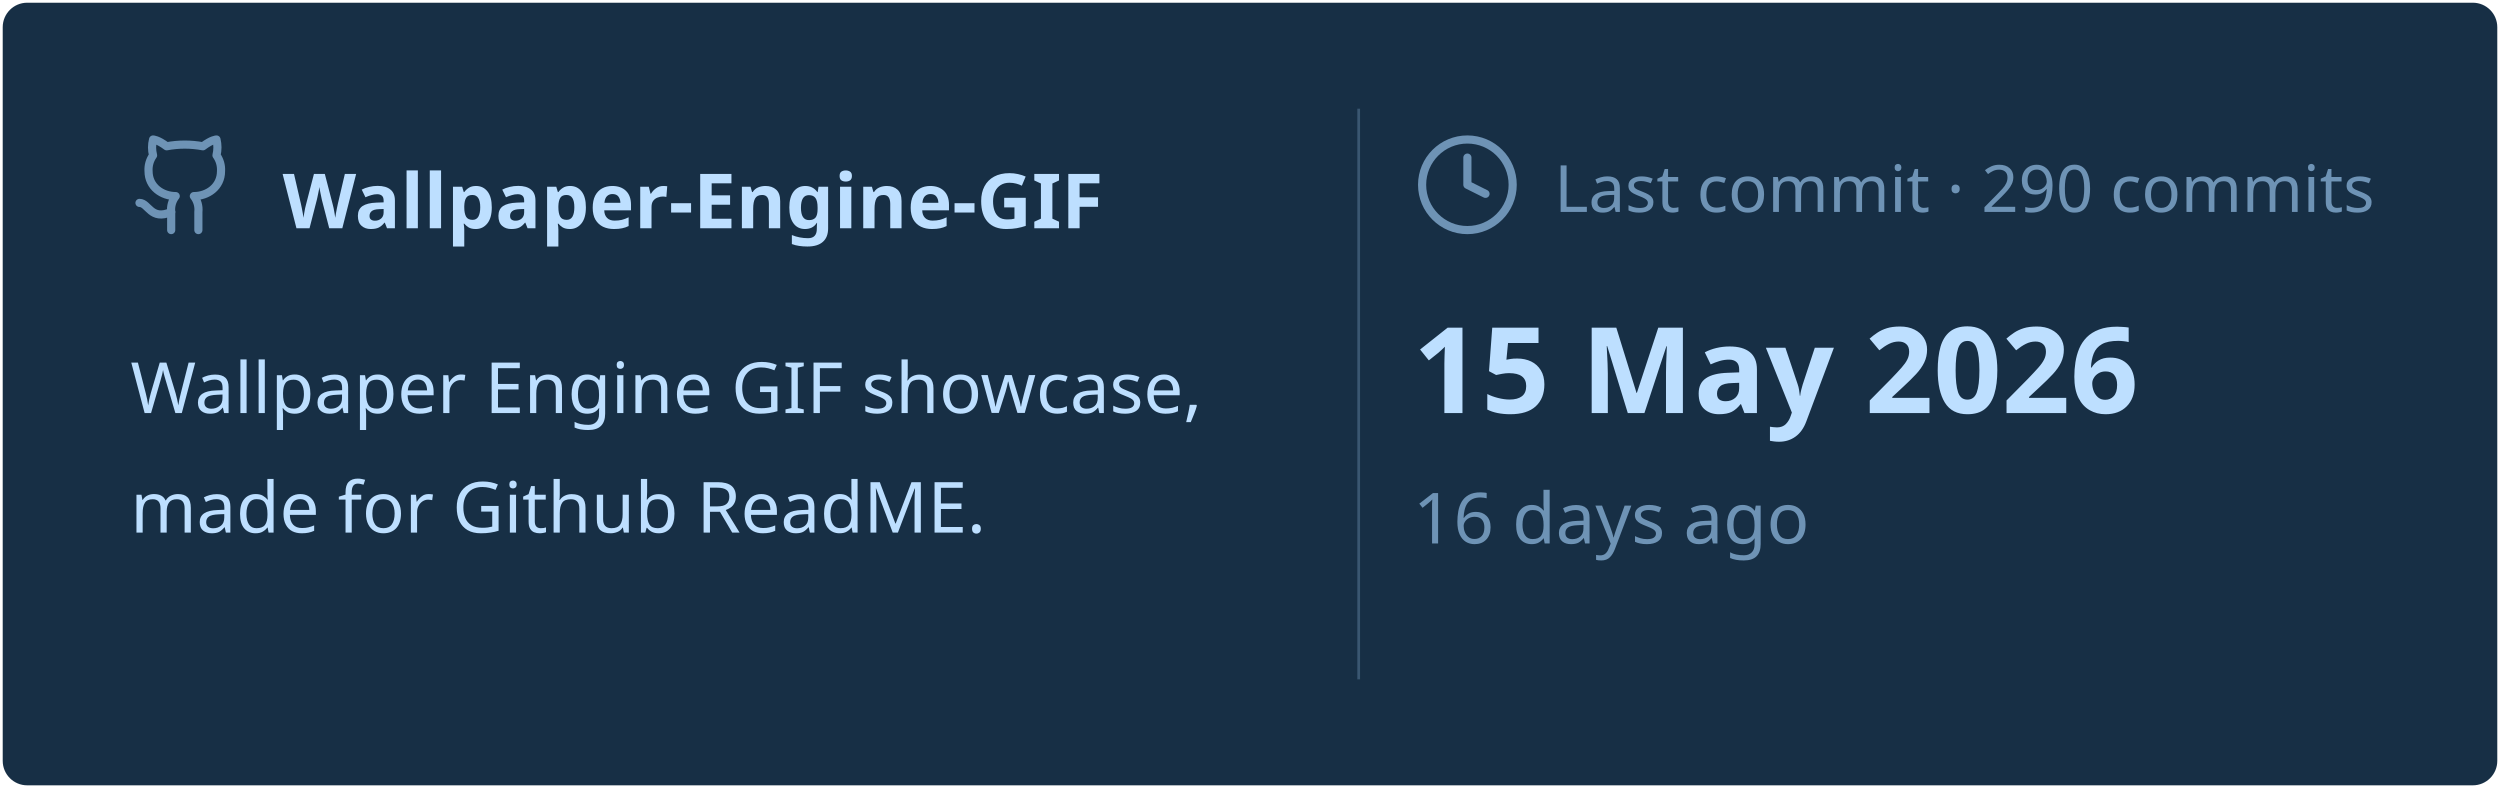
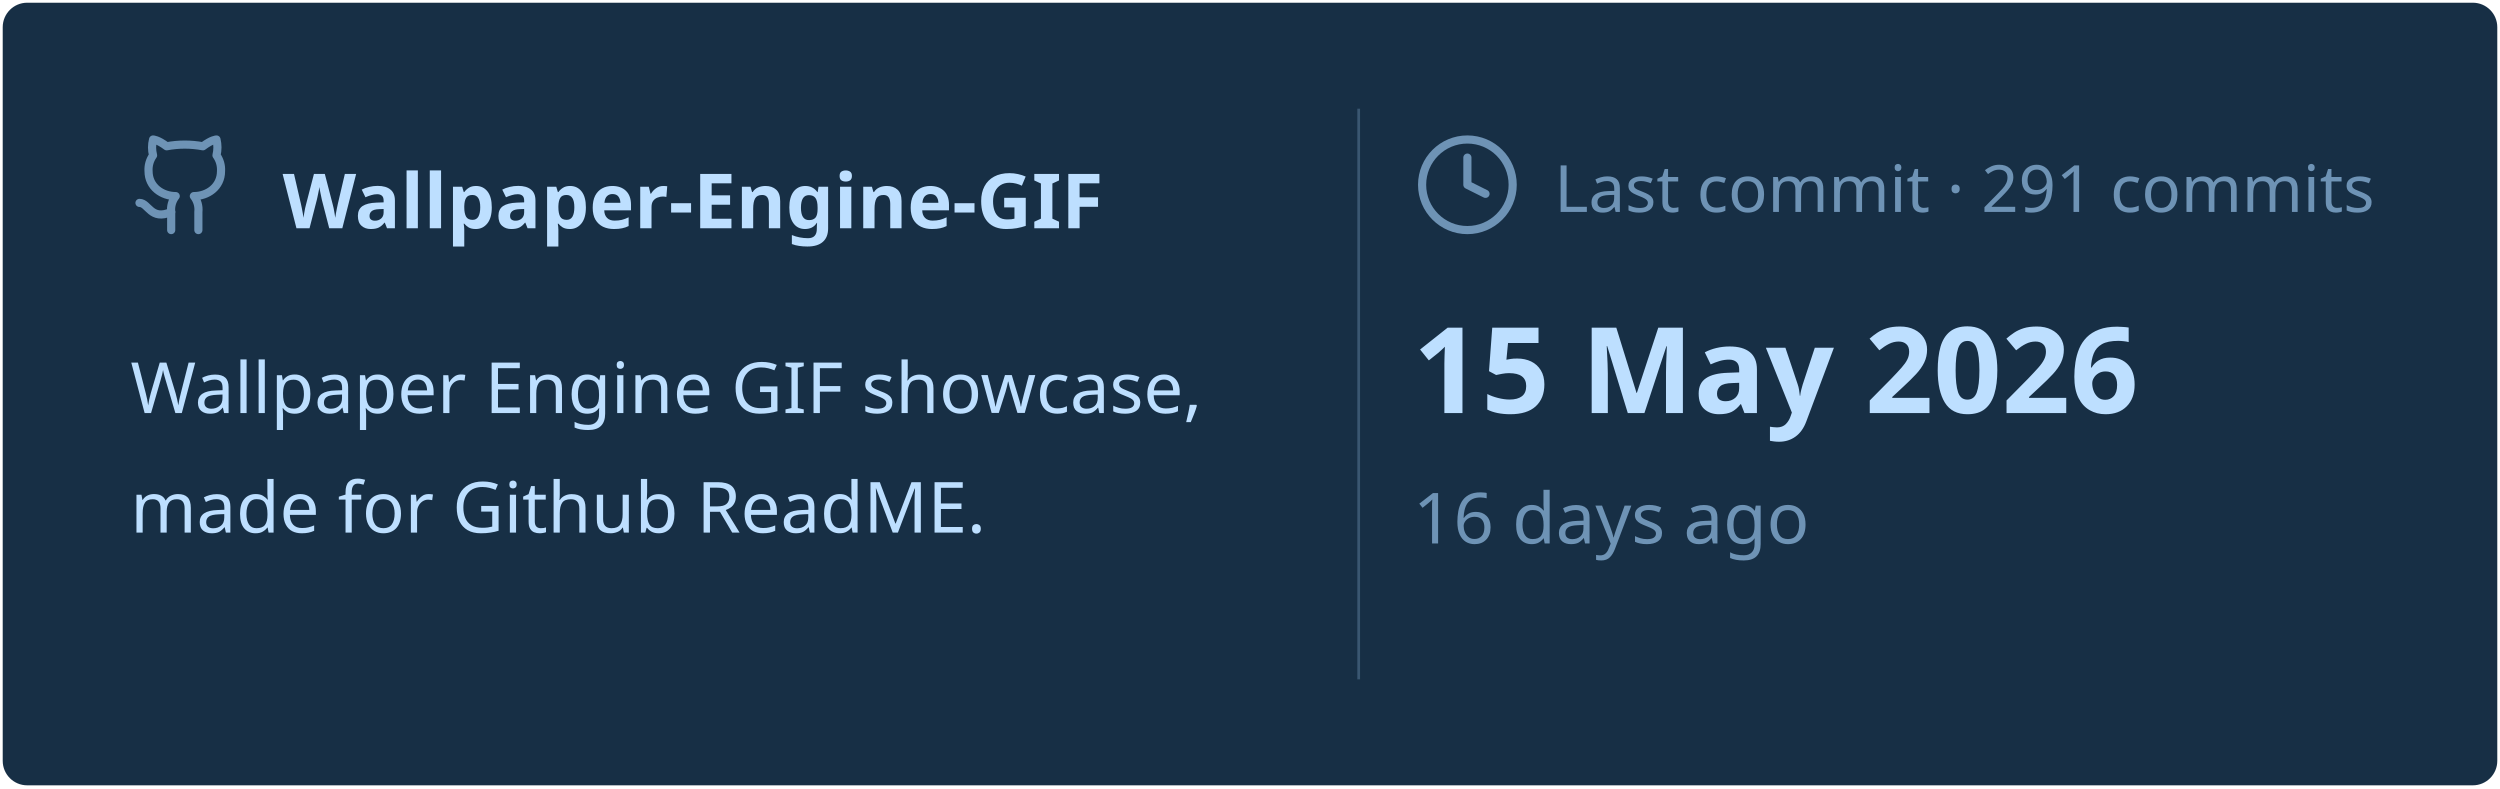
<svg xmlns="http://www.w3.org/2000/svg" viewBox="0 0 460 145" width="460px" height="145px">
  <rect stroke="#000000" stroke-opacity="0" fill="#172F45" rx="4.5" x="0.5" y="0.5" width="459" height="144" />
  <g transform="translate(24, 42)">
    <svg x="0" y="-18" width="20" height="20" viewBox="0 0 24 24" fill="none" stroke="#6E93B5" stroke-width="1.8" stroke-linecap="round" stroke-linejoin="round">
      <path d="M15 22v-4a4.8 4.8 0 0 0-1-3.5c3 0 6-2 6-5.5.08-1.25-.27-2.48-1-3.5.28-1.15.28-2.35 0-3.5 0 0-1 0-3 1.5-2.64-.5-5.36-.5-8 0C6 2 5 2 5 2c-.3 1.15-.3 2.35 0 3.5A5.403 5.403 0 0 0 4 9c0 3.5 3 5.5 6 5.5-.39.49-.68 1.05-.85 1.65-.17.6-.22 1.23-.15 1.85v4" />
      <path d="M9 18c-4.51 2-5-2-7-2" />
    </svg>
    <text x="28" y="0" font-family="&quot;Segoe UI&quot;, Ubuntu, sans-serif" font-size="14" font-weight="700" fill="#BDDFFF">Wallpaper-Engine-GIF</text>
  </g>
  <text x="24" y="76" font-family="&quot;Segoe UI&quot;, Ubuntu, sans-serif" font-size="13" font-weight="400" fill="#BDDFFF">Wallpaper Engine GIF showcase,</text>
  <text x="24" y="98" font-family="&quot;Segoe UI&quot;, Ubuntu, sans-serif" font-size="13" font-weight="400" fill="#BDDFFF">made for Github ReadME.</text>
  <line x1="250" y1="20" x2="250" y2="125" stroke="#6E93B5" stroke-width="0.5" stroke-opacity="0.4" />
  <svg x="260" y="24" width="20" height="20" viewBox="0 0 24 24" fill="none" stroke="#6E93B5" stroke-width="1.8" stroke-linecap="round" stroke-linejoin="round">
    <circle cx="12" cy="12" r="10" />
    <polyline points="12 6 12 12 16 14" />
  </svg>
-   <text x="286" y="39" font-family="&quot;Segoe UI&quot;, Ubuntu, sans-serif" font-size="12" font-weight="400" fill="#6E93B5">Last commit · 290 commits</text>
+   <text x="286" y="39" font-family="&quot;Segoe UI&quot;, Ubuntu, sans-serif" font-size="12" font-weight="400" fill="#6E93B5">Last commit · 291 commits</text>
  <text x="260" y="76" font-family="&quot;Segoe UI&quot;, Ubuntu, sans-serif" font-size="22" font-weight="700" fill="#BDDFFF">15 May 2026</text>
  <text x="260" y="100" font-family="&quot;Segoe UI&quot;, Ubuntu, sans-serif" font-size="13" font-weight="400" fill="#6E93B5">16 days ago</text>
</svg>
